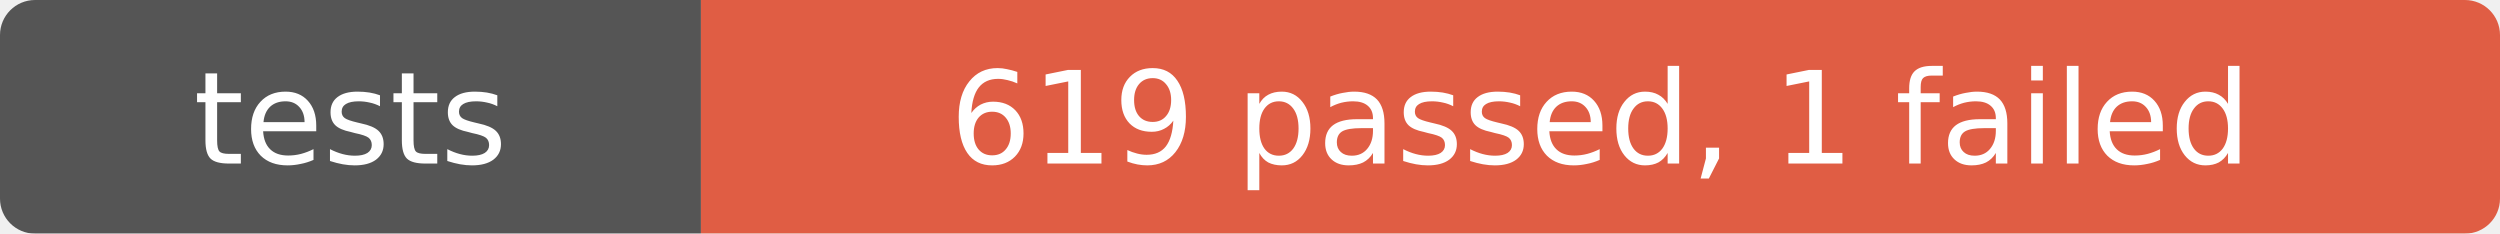
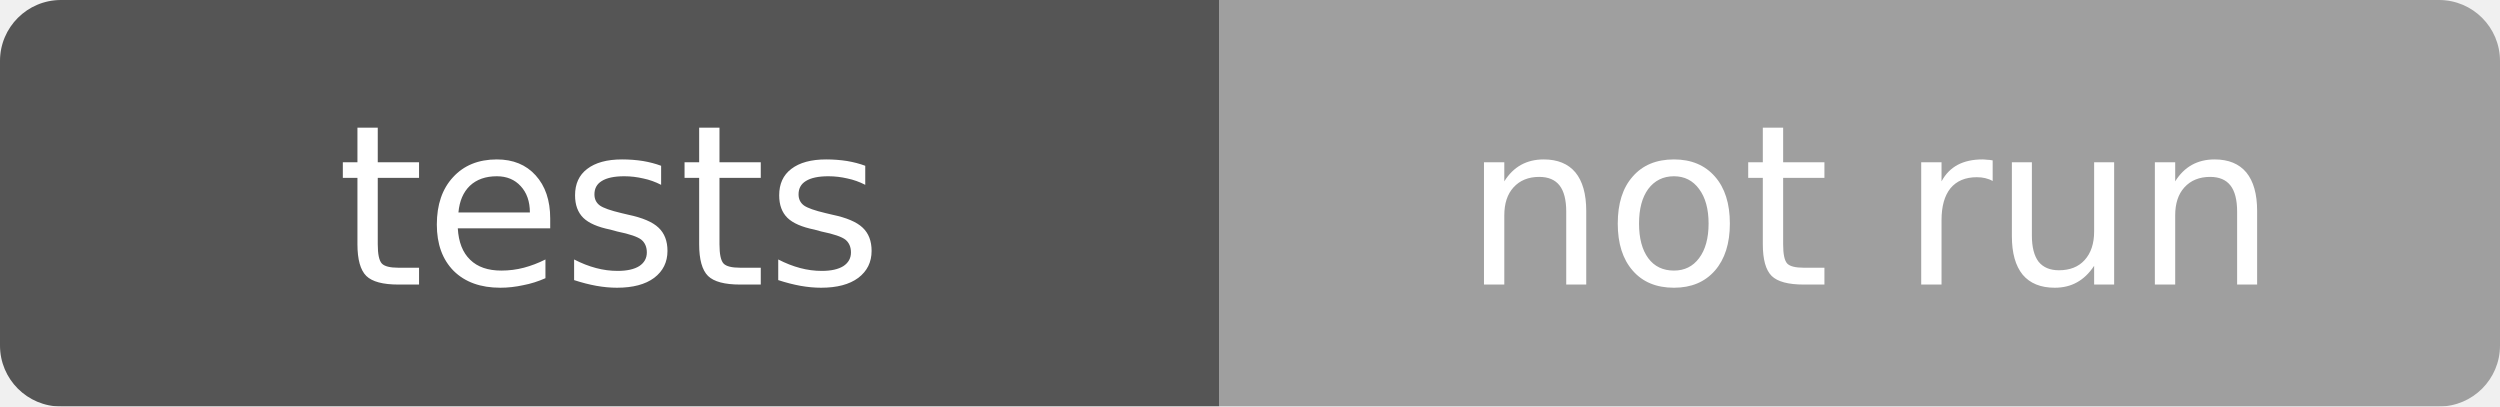
- <svg xmlns="http://www.w3.org/2000/svg" width="214" height="20" role="img" aria-label="tests: 619 passed, 1 failed">
+ <svg xmlns="http://www.w3.org/2000/svg" width="123" height="20" role="img" aria-label="tests: not run">
  <mask id="round">
-     <rect width="214" height="20" rx="3" fill="#fff" />
+     <rect width="123" height="20" rx="3" fill="#fff" />
  </mask>
  <g mask="url(#round)">
    <rect width="60" height="20" fill="#555" />
-     <rect x="60" width="154" height="20" fill="#e05d44" />
+     <rect x="60" width="63" height="20" fill="#9f9f9f" />
  </g>
  <g fill="#fff" text-anchor="middle" font-family="Verdana,Geneva,DejaVu Sans,sans-serif" font-size="11">
    <text x="30" y="14">tests</text>
-     <text x="137" y="14">619 passed, 1 failed</text>
+     <text x="92" y="14">not run</text>
  </g>
</svg>
